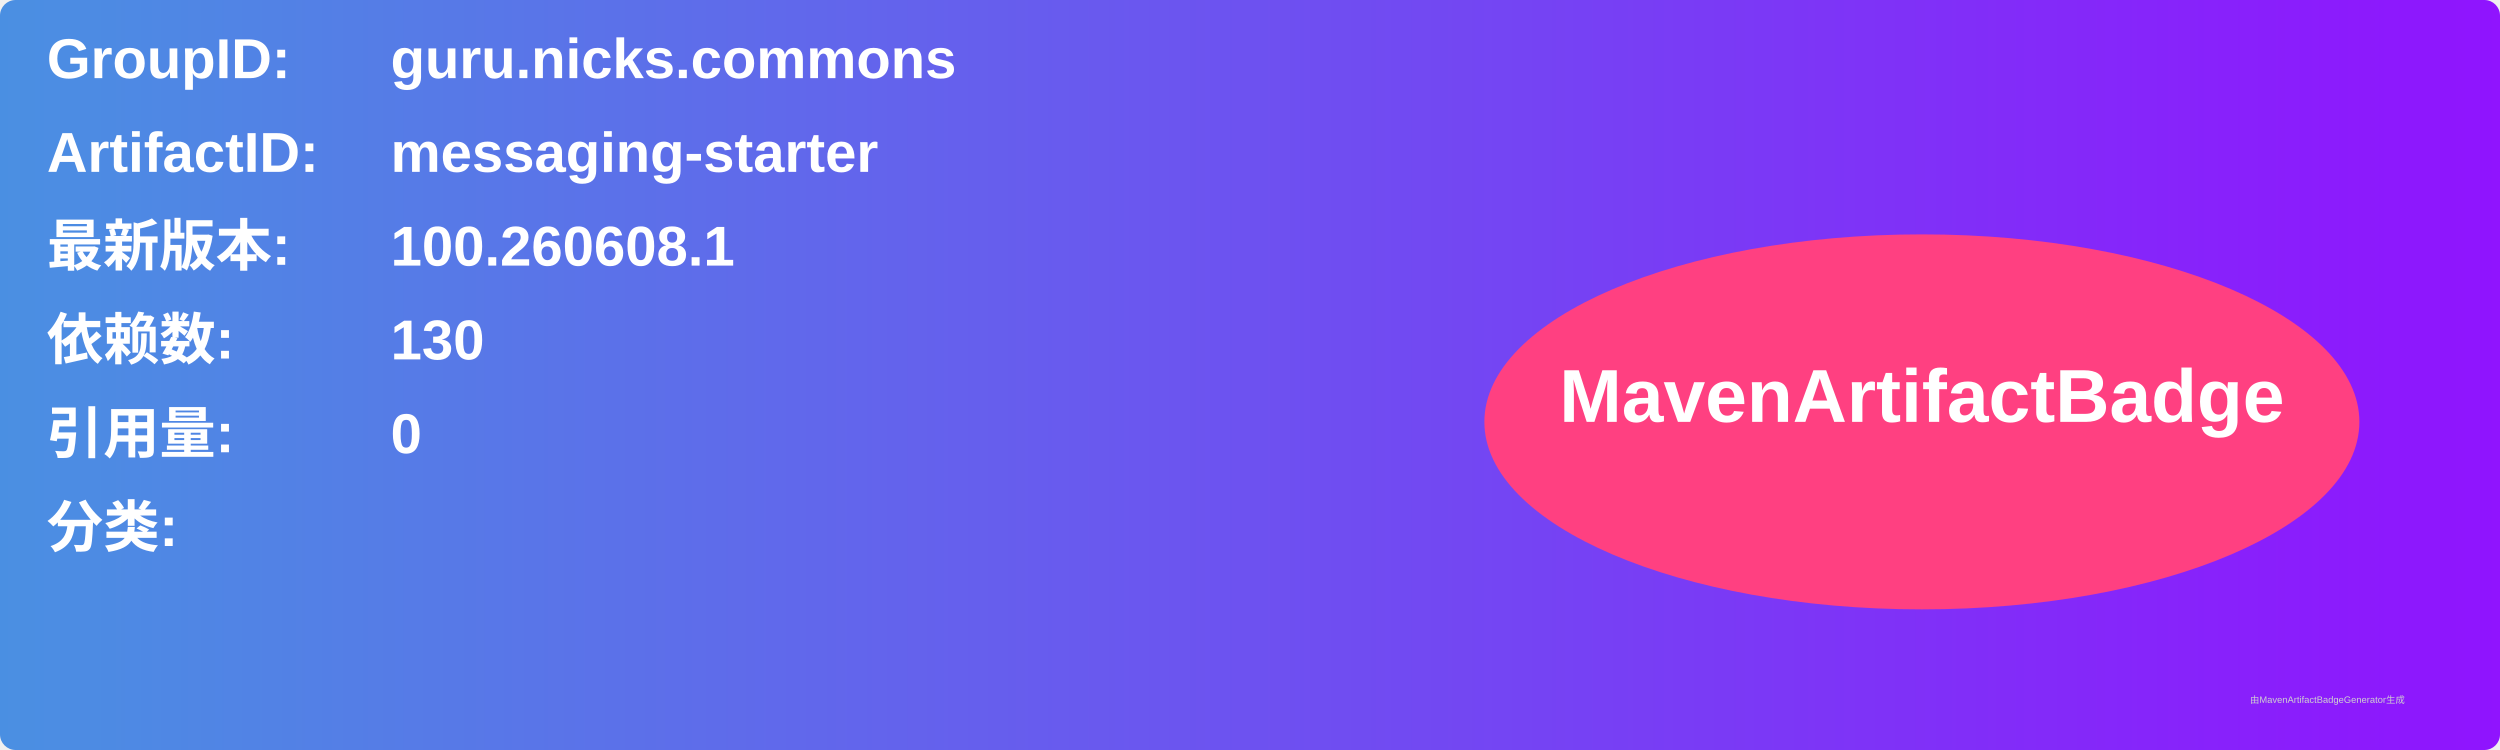
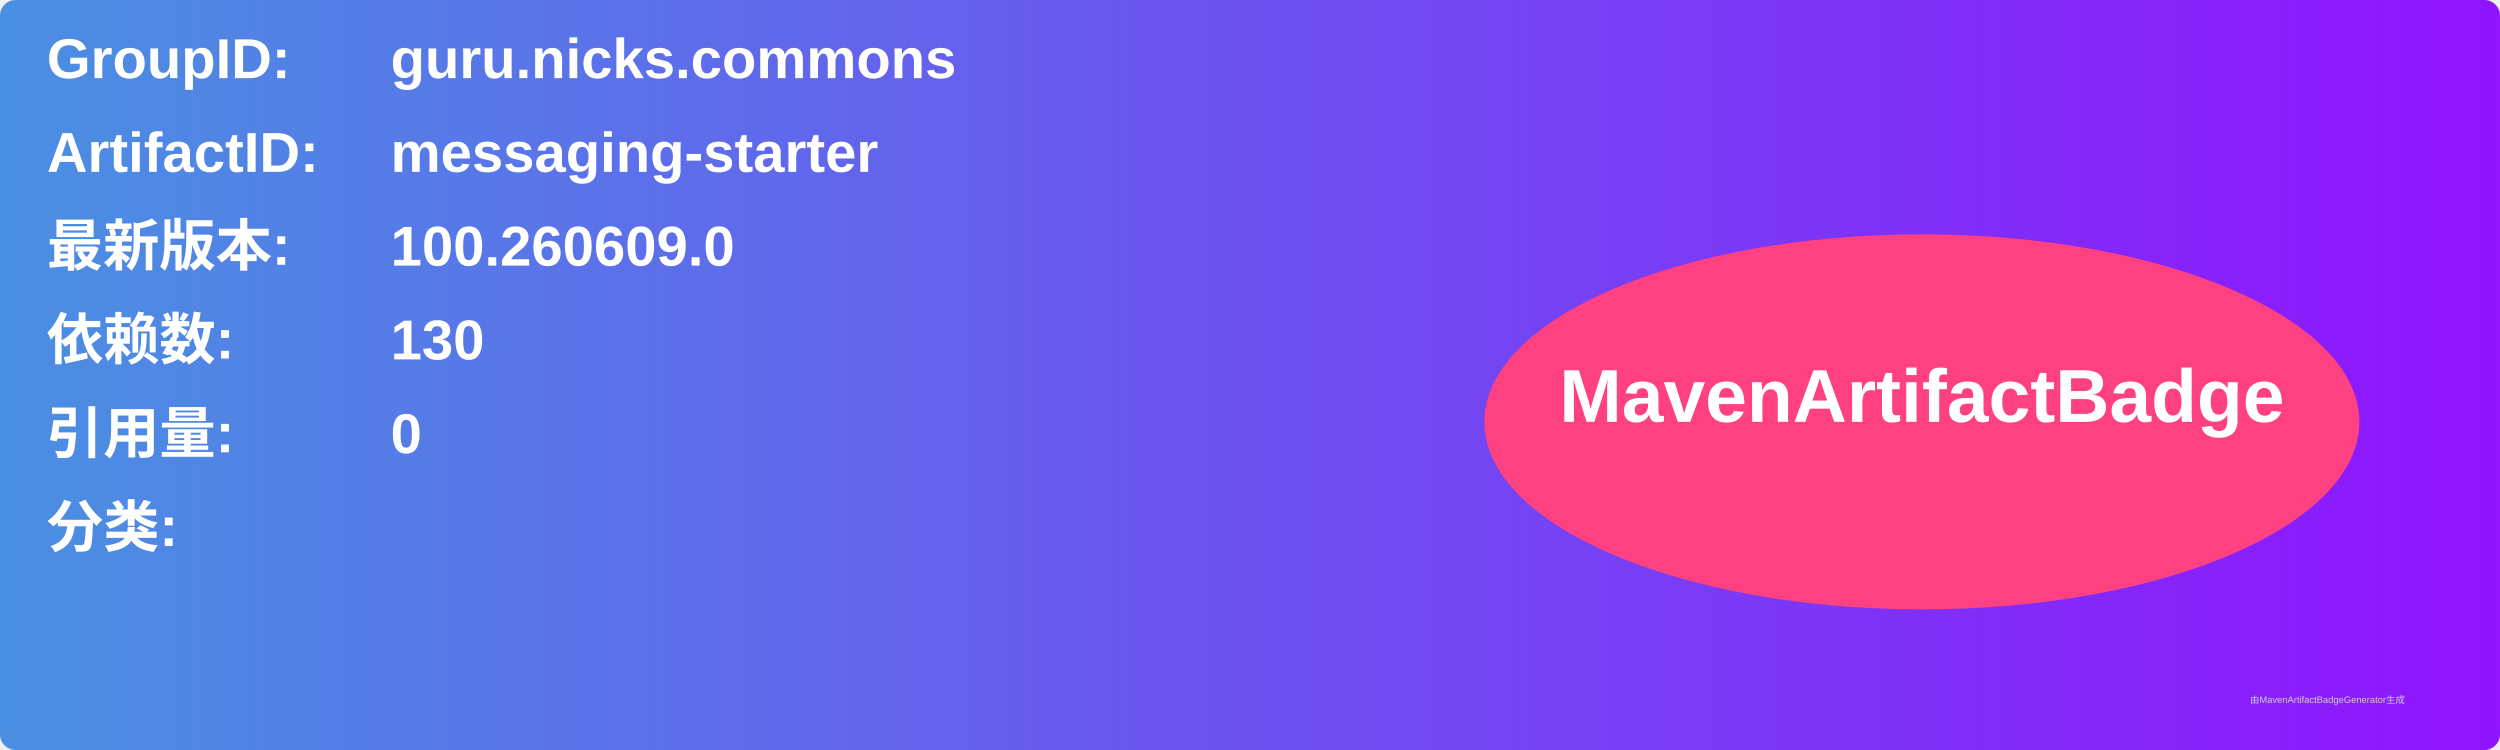
<svg xmlns="http://www.w3.org/2000/svg" width="800" height="240" viewBox="0 0 800 240">
  <linearGradient id="grad" x1="0%" y1="0%" x2="100%" y2="0%">
    <stop offset="0%" stop-color="#4a90e2" />
    <stop offset="100%" stop-color="#9013fe" />
  </linearGradient>
  <rect width="100%" height="100%" rx="5" ry="5" fill="url(#grad)" />
  <g transform="translate(15, 15)">
    <text x="0" y="10" font-family="Arial" font-size="18" fill="white" font-weight="bold" width="260">GroupID:</text>
    <text x="110" y="10" font-family="Arial" font-size="18" fill="white" font-weight="bold" width="460">guru.nicks.commons</text>
    <text x="0" y="40" font-family="Arial" font-size="18" fill="white" font-weight="bold" width="260">ArtifactID:</text>
    <text x="110" y="40" font-family="Arial" font-size="18" fill="white" font-weight="bold" width="460">messaging-starter</text>
    <text x="0" y="70" font-family="Arial" font-size="18" fill="white" font-weight="bold">最新版本:</text>
    <text x="110" y="70" font-family="Arial" font-size="18" fill="white" font-weight="bold">
-       <tspan font-weight="bold">100.260608.1</tspan>
+       <tspan font-weight="bold">100.260609.0</tspan>
    </text>
    <text x="0" y="100" font-family="Arial" font-size="18" fill="white" font-weight="bold">依赖数: </text>
    <text x="110" y="100" font-family="Arial" font-size="18" fill="white">
      <tspan font-weight="bold">130</tspan>
    </text>
    <text x="0" y="130" font-family="Arial" font-size="18" fill="white" font-weight="bold">引用量: </text>
    <text x="110" y="130" font-family="Arial" font-size="18" fill="white">
      <tspan font-weight="bold">0</tspan>
    </text>
    <text x="0" y="160" font-family="Arial" font-size="18" fill="white" font-weight="bold">分类:</text>
    <text x="10" y="190" font-family="Arial" font-size="10" fill="white">
      <tspan font-weight="bold" />
    </text>
    <ellipse cx="600" cy="120" rx="140" ry="60" fill="#ff4081" />
    <text x="600" y="120" text-anchor="middle" font-family="Arial" font-size="24" fill="white" font-weight="bold">MavenArtifactBadge</text>
  </g>
  <text x="720" y="225" font-family="Arial" font-size="3" fill="#d0d0d0">由MavenArtifactBadgeGenerator生成</text>
</svg>
